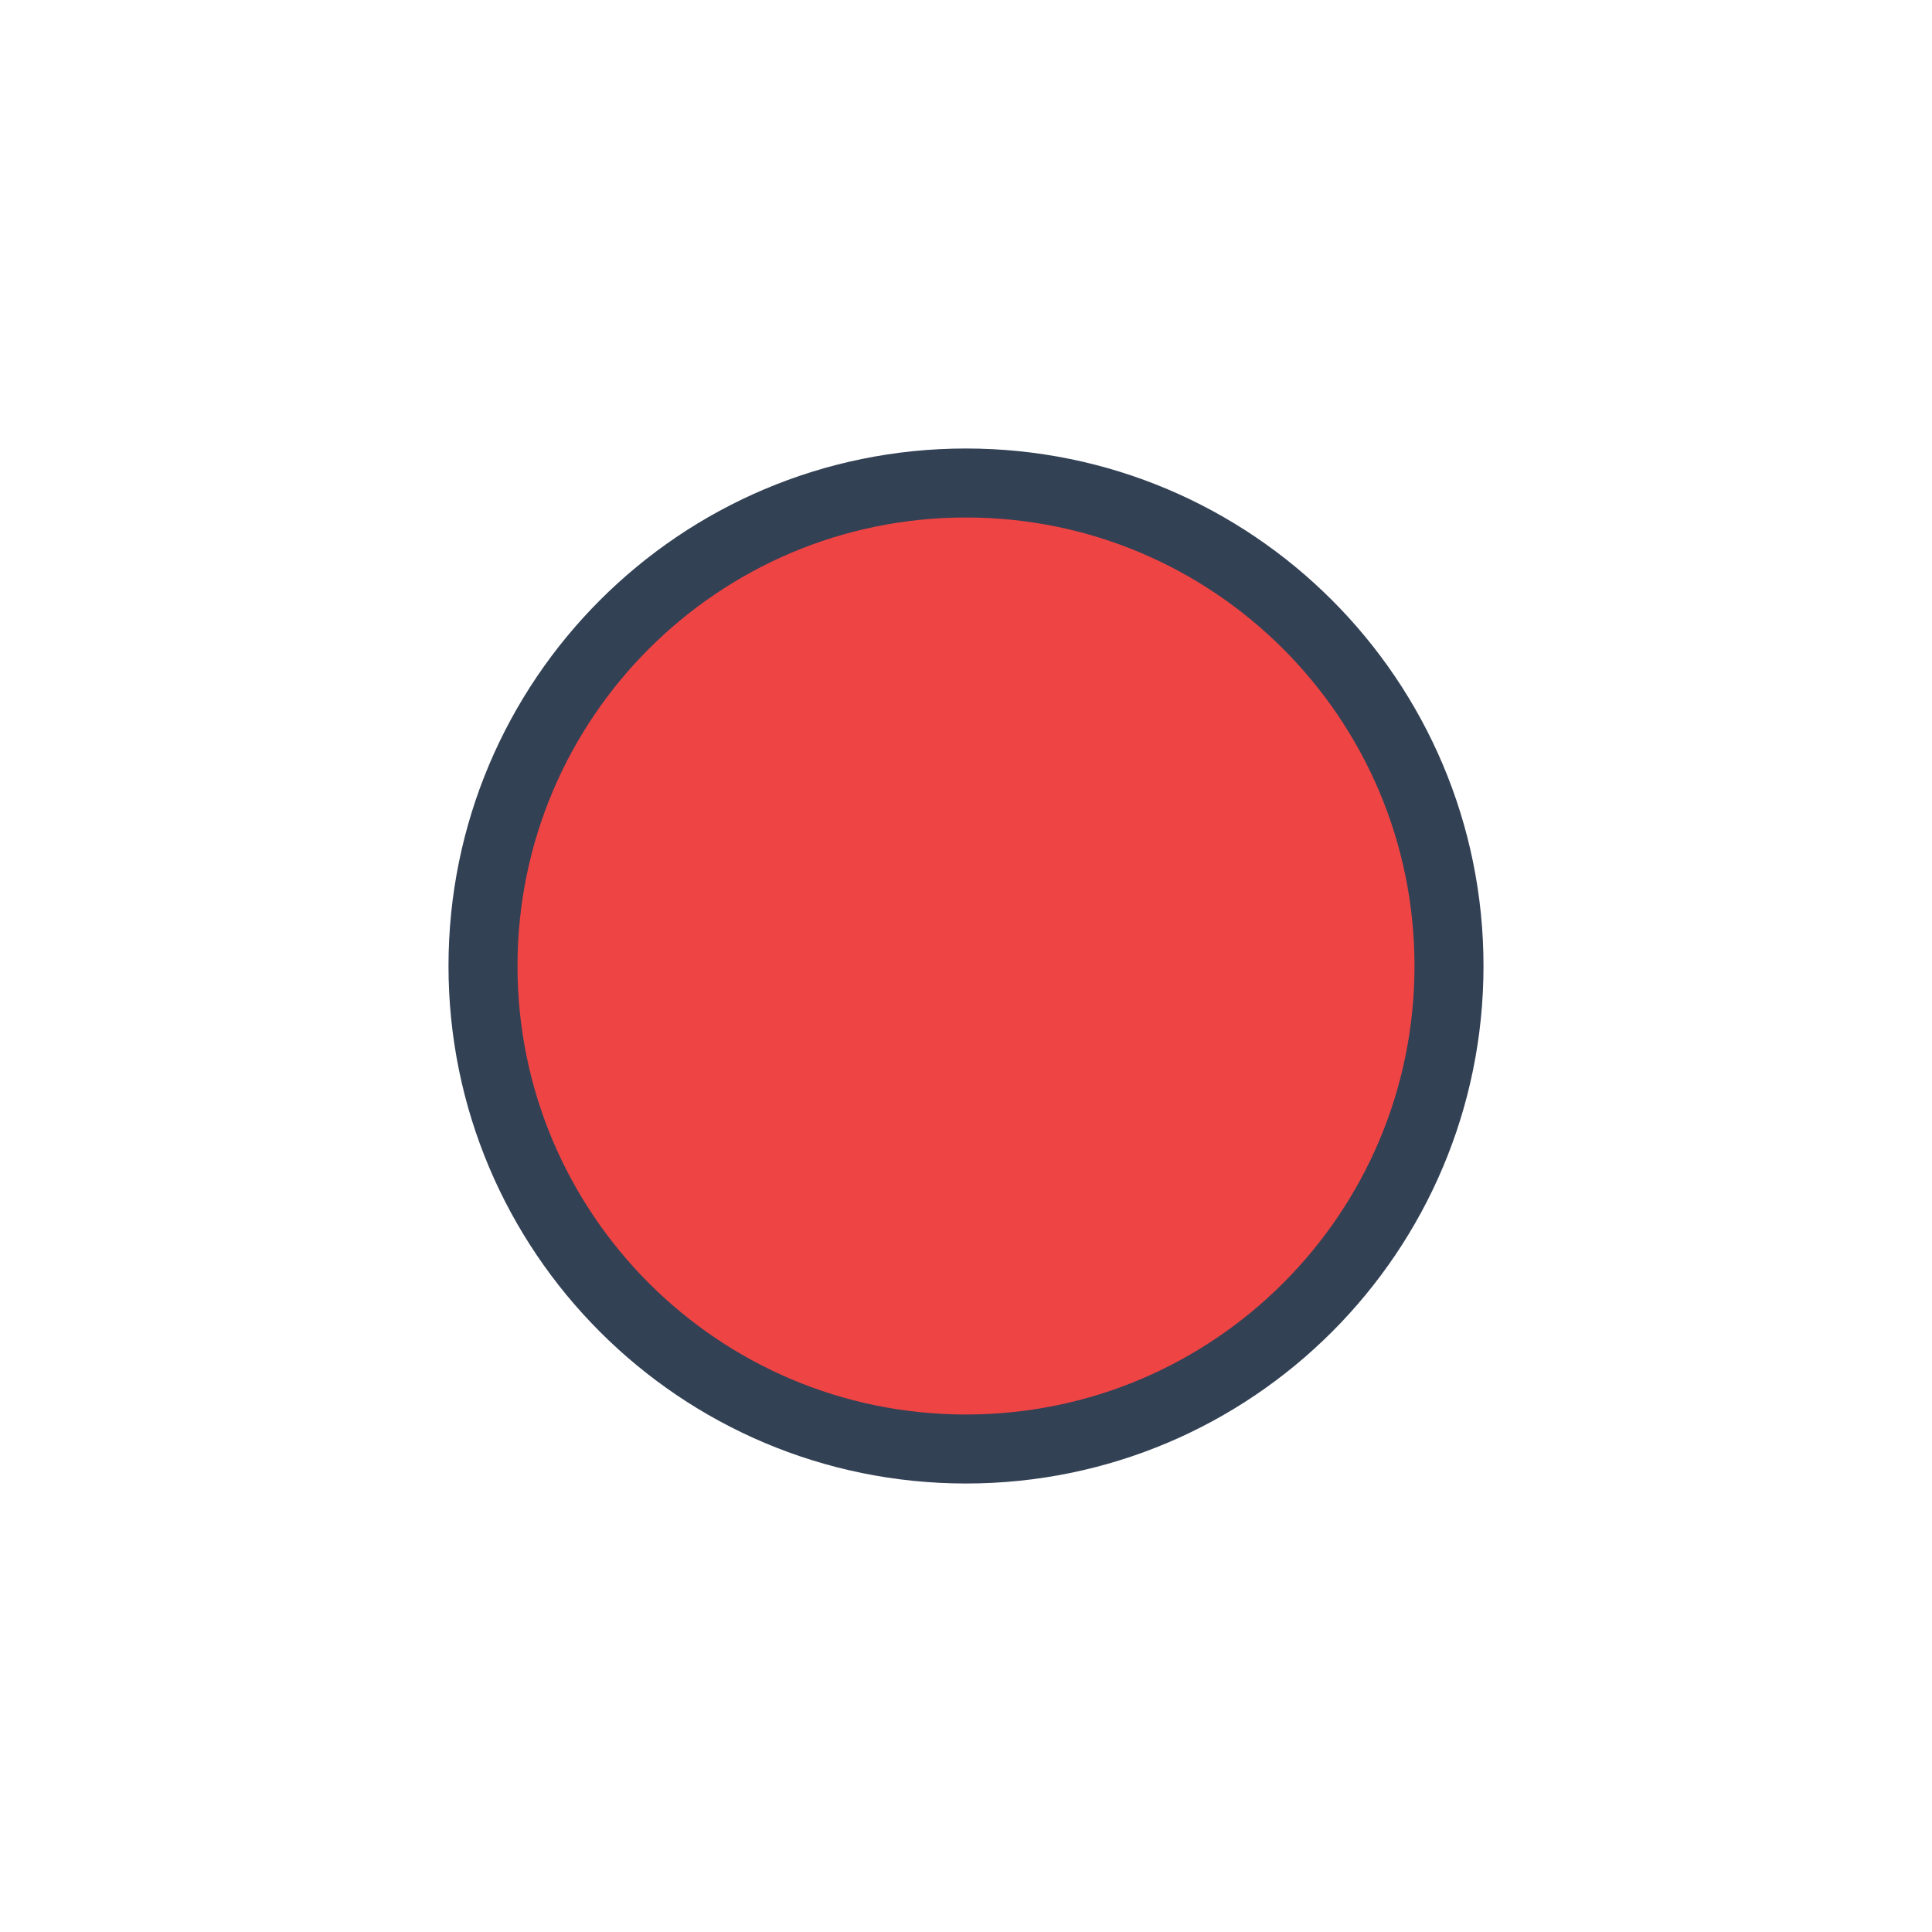
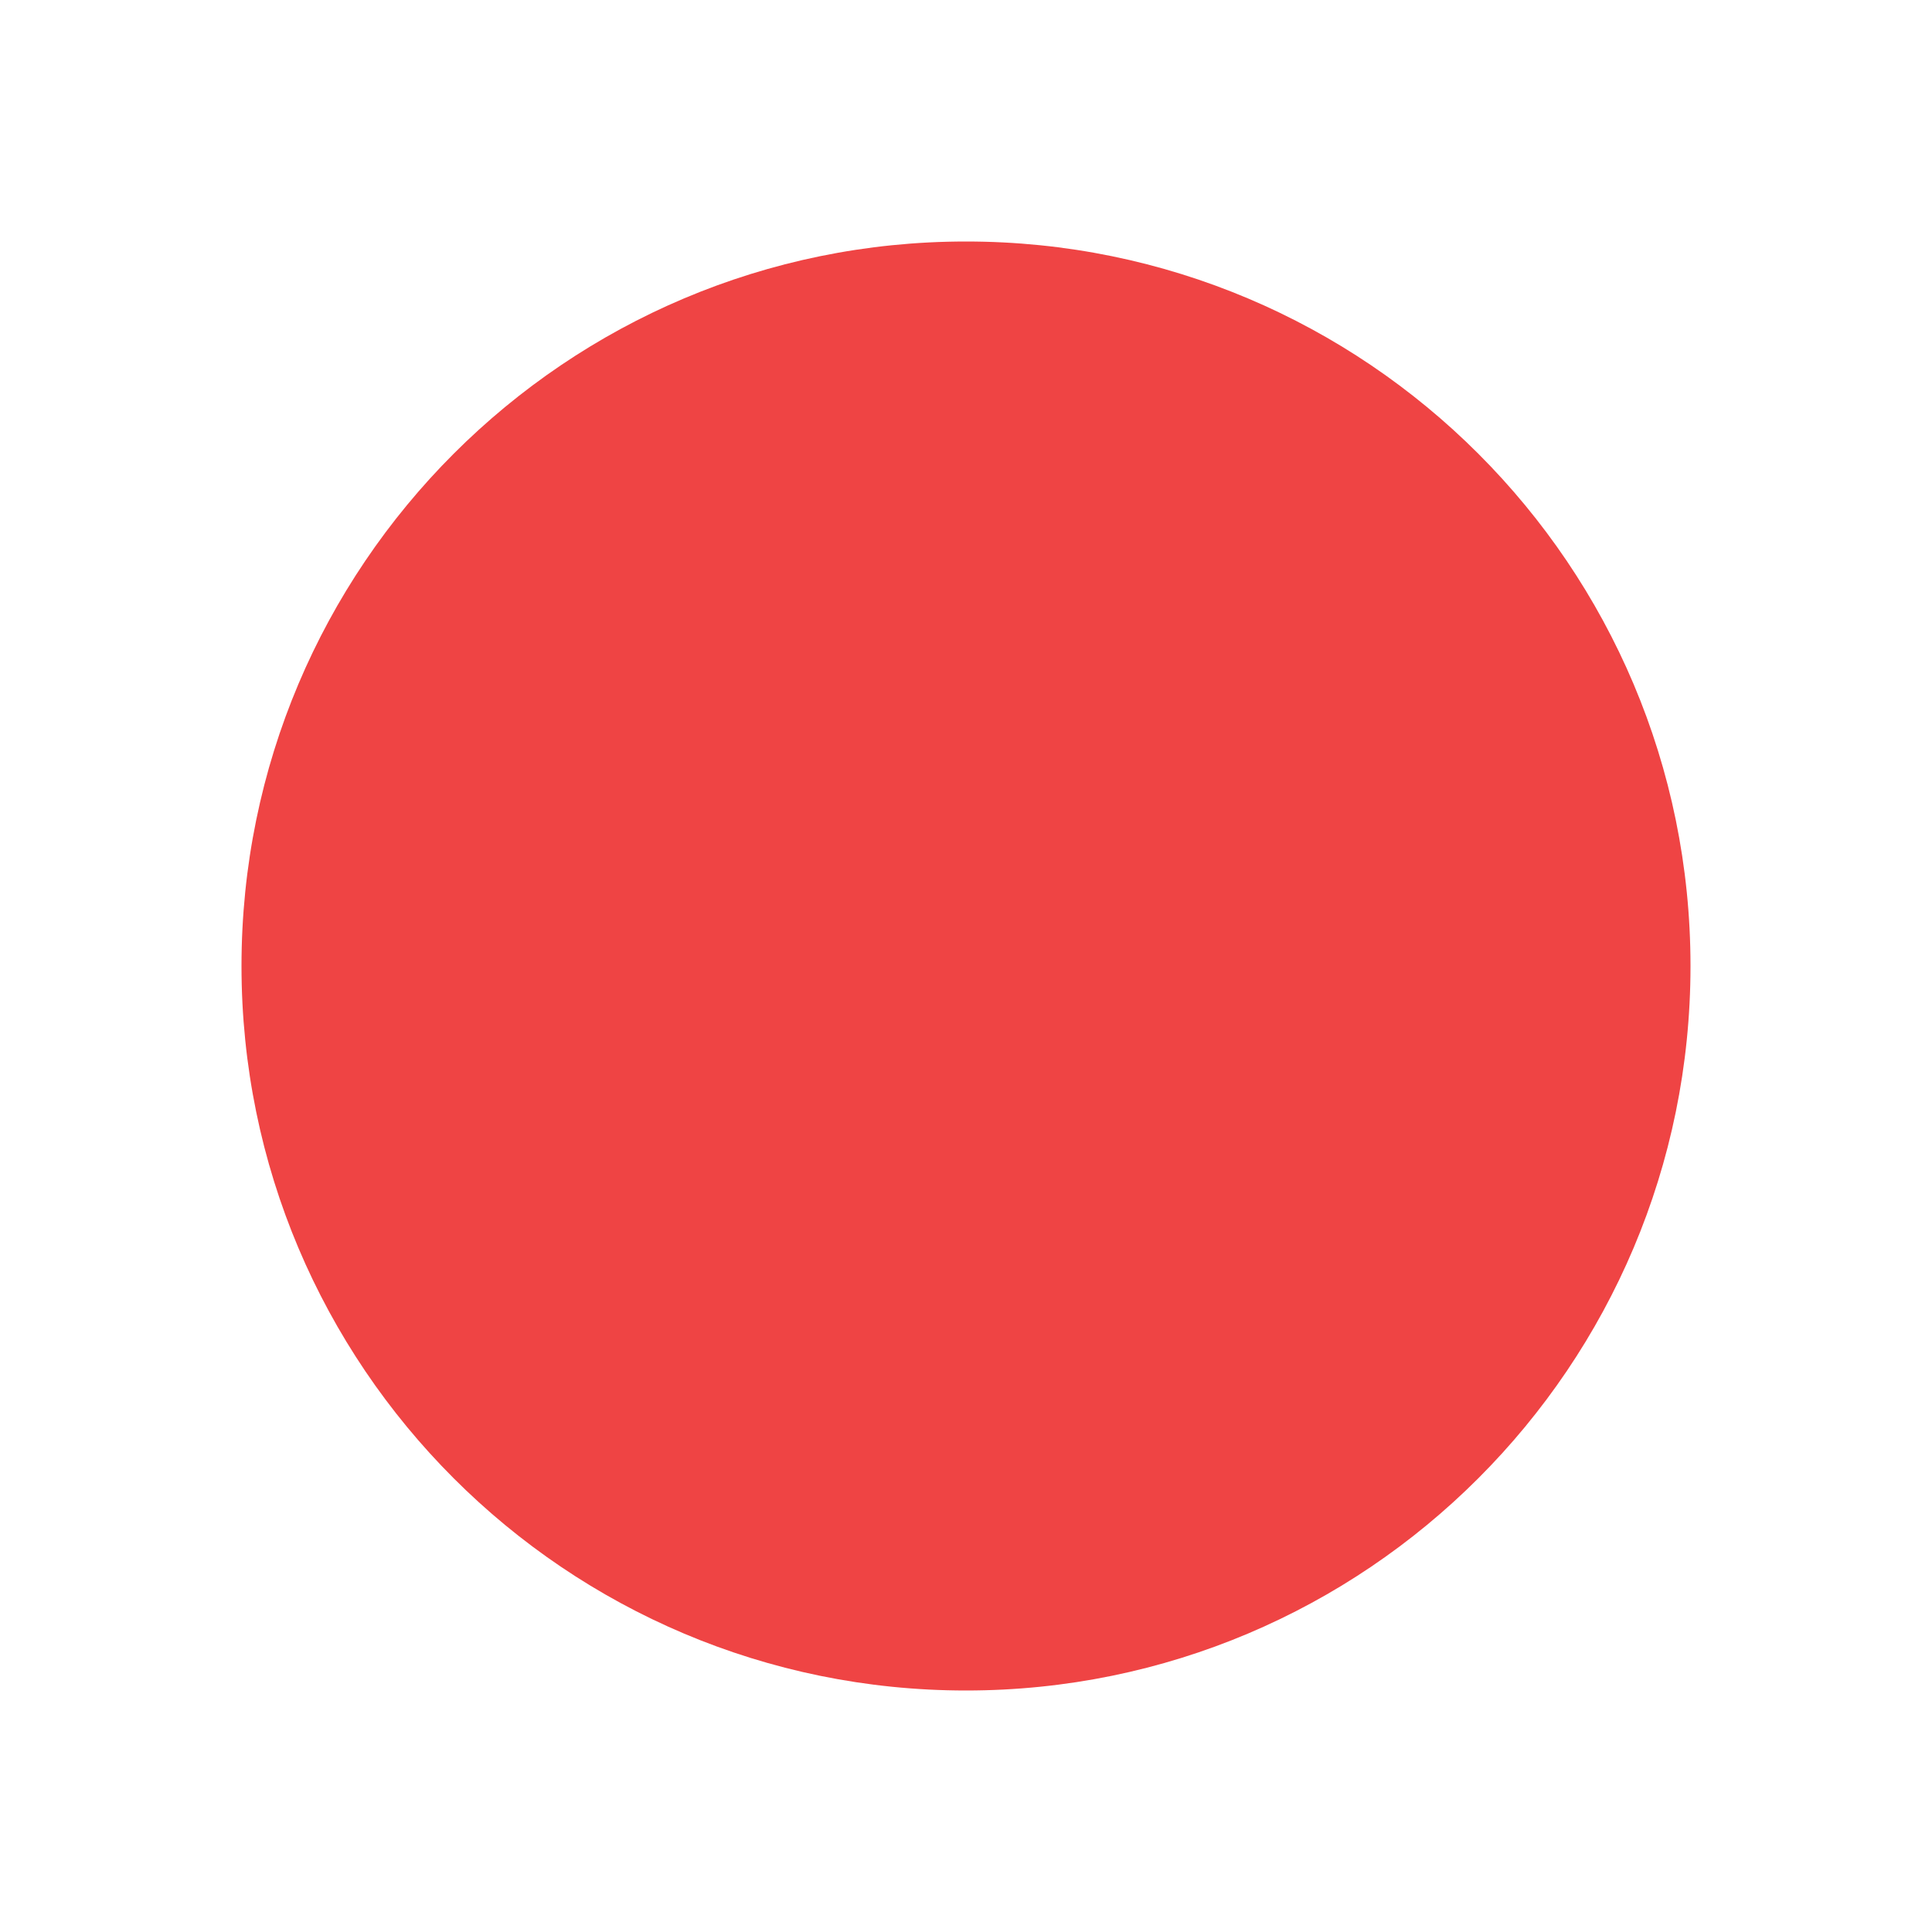
- <svg xmlns="http://www.w3.org/2000/svg" width="28" height="28" viewBox="0 0 28 28" role="img" aria-label="Solid red">
-   <circle cx="14" cy="14" r="7" fill="#ef4444" stroke="#334155" />
+ <svg xmlns="http://www.w3.org/2000/svg" width="12" height="12" viewBox="0 0 16 16" role="img" aria-label="Solid red">
+   <circle cx="8" cy="8" r="6" fill="#ef4444" />
</svg>
